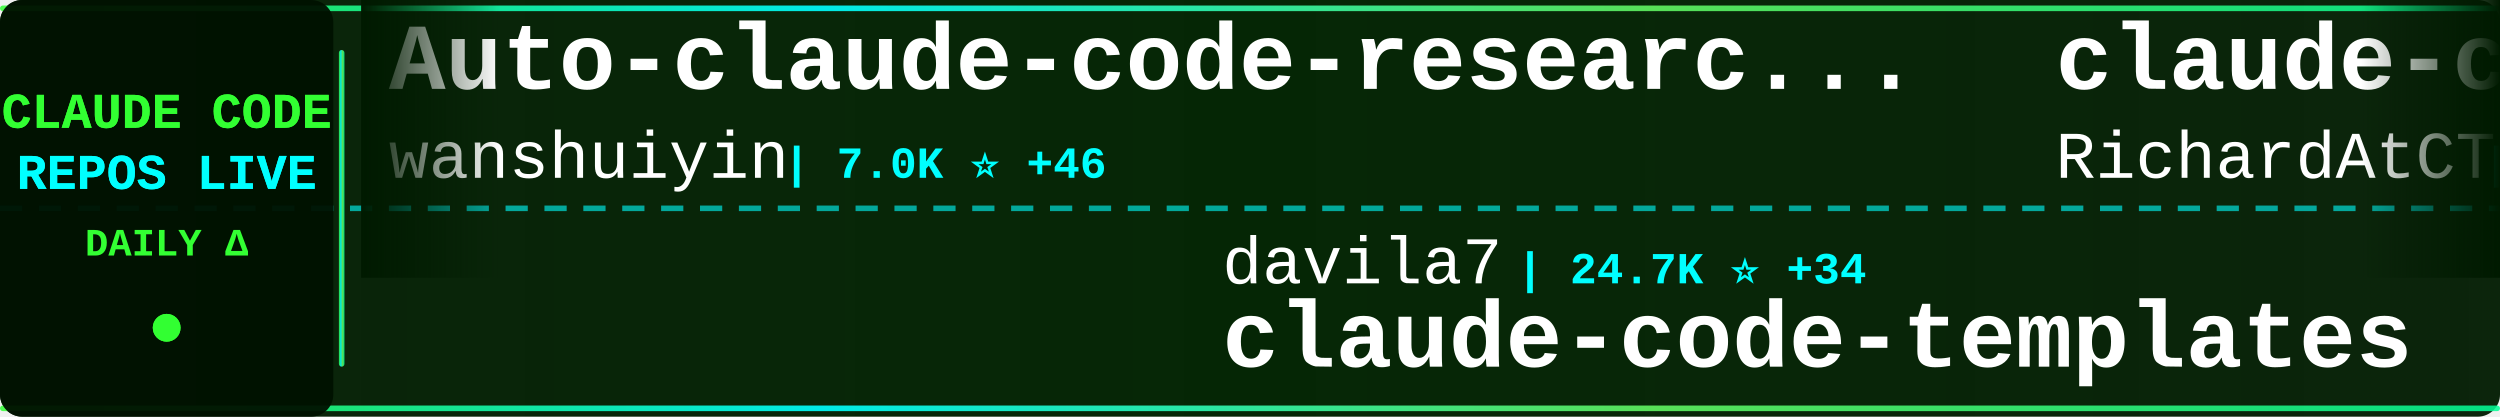
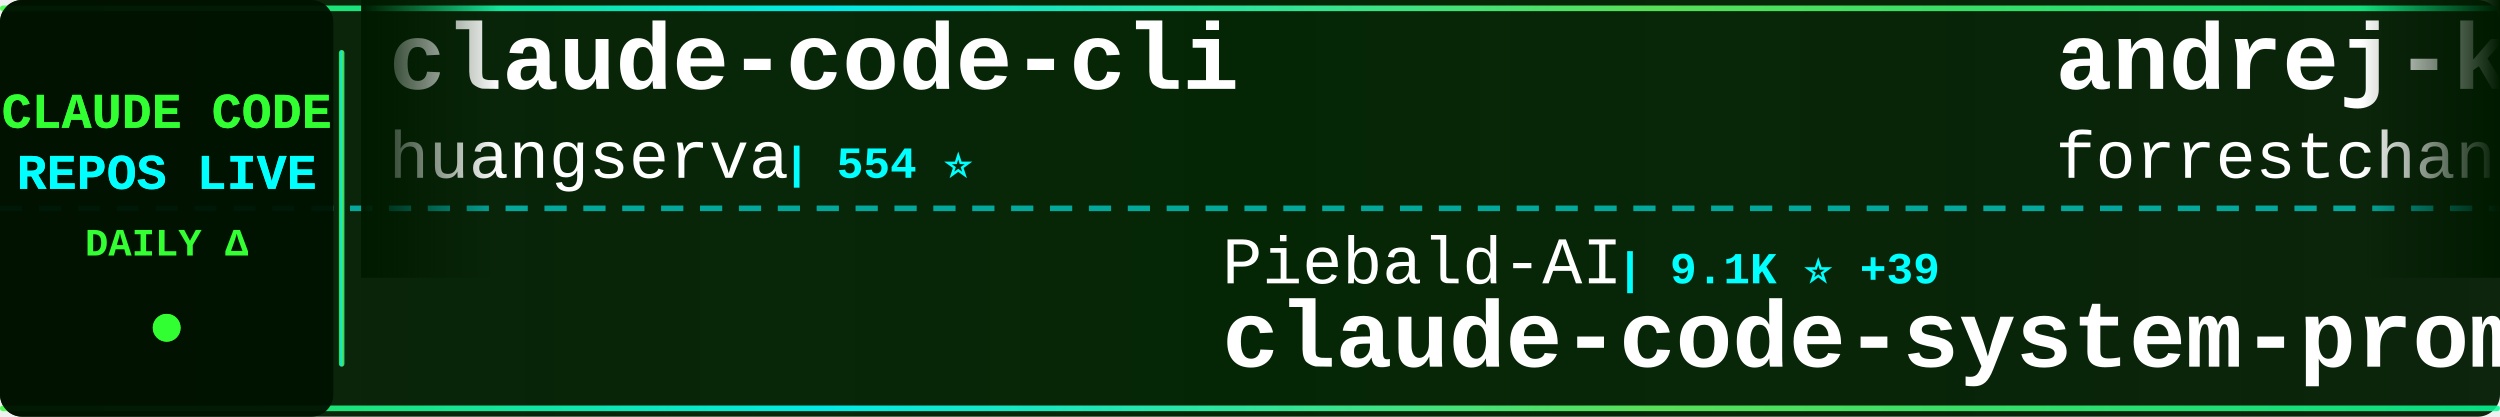
<svg xmlns="http://www.w3.org/2000/svg" width="900" height="150">
  <defs>
    <linearGradient id="tickerBg" x1="0%" y1="0%" x2="100%" y2="0%">
      <stop offset="0%" style="stop-color:#001a00;stop-opacity:0.95" />
      <stop offset="50%" style="stop-color:#002200;stop-opacity:0.98" />
      <stop offset="100%" style="stop-color:#001a00;stop-opacity:0.95" />
    </linearGradient>
    <linearGradient id="borderGrad" x1="0%" y1="0%" x2="100%" y2="0%">
      <stop offset="0%" style="stop-color:#33ff33;stop-opacity:0.85">
        <animate attributeName="stop-opacity" values="0.85;1;0.85" dur="2s" repeatCount="indefinite" />
      </stop>
      <stop offset="33%" style="stop-color:#00ffff;stop-opacity:0.9">
        <animate attributeName="stop-opacity" values="0.9;1;0.9" dur="2.2s" repeatCount="indefinite" />
      </stop>
      <stop offset="66%" style="stop-color:#66ff66;stop-opacity:0.85">
        <animate attributeName="stop-opacity" values="0.85;1;0.85" dur="1.8s" repeatCount="indefinite" />
      </stop>
      <stop offset="100%" style="stop-color:#00ff99;stop-opacity:0.85">
        <animate attributeName="stop-opacity" values="0.85;1;0.85" dur="2s" repeatCount="indefinite" />
      </stop>
    </linearGradient>
    <filter id="textGlow">
      <feGaussianBlur stdDeviation="0.1" result="coloredBlur" />
      <feMerge>
        <feMergeNode in="coloredBlur" />
        <feMergeNode in="SourceGraphic" />
      </feMerge>
    </filter>
    <filter id="metricGlow">
      <feGaussianBlur stdDeviation="0.2" result="coloredBlur" />
      <feMerge>
        <feMergeNode in="coloredBlur" />
        <feMergeNode in="SourceGraphic" />
      </feMerge>
    </filter>
    <linearGradient id="leftFade" x1="0%" y1="0%" x2="100%" y2="0%">
      <stop offset="0%" style="stop-color:#001a00;stop-opacity:1" />
      <stop offset="100%" style="stop-color:#001a00;stop-opacity:0" />
    </linearGradient>
    <linearGradient id="rightFade" x1="0%" y1="0%" x2="100%" y2="0%">
      <stop offset="0%" style="stop-color:#001a00;stop-opacity:0" />
      <stop offset="100%" style="stop-color:#001a00;stop-opacity:1" />
    </linearGradient>
  </defs>
  <rect width="900" height="150" fill="url(#tickerBg)" rx="8" />
  <rect x="0" y="2" width="900" height="2" fill="url(#borderGrad)" rx="1" />
  <rect x="0" y="146" width="900" height="2" fill="url(#borderGrad)" rx="1" />
  <line x1="0" y1="75" x2="900" y2="75" stroke="#00ffff" stroke-width="2" stroke-dasharray="8 6" opacity="0.6" />
  <rect x="0" y="0" width="120" height="150" fill="#001100" opacity="0.95" rx="8" />
  <text x="60" y="46" font-family="'Courier New', monospace" font-size="18" font-weight="bold" fill="#33ff33" text-anchor="middle" filter="url(#textGlow)">
    CLAUDE CODE
  </text>
  <text x="60" y="68" font-family="'Courier New', monospace" font-size="18" font-weight="bold" fill="#00ffff" text-anchor="middle" filter="url(#textGlow)">
    REPOS LIVE
  </text>
  <text x="60" y="92" font-family="'Courier New', monospace" font-size="14" font-weight="bold" fill="#33ff33" text-anchor="middle">
    DAILY Δ
  </text>
  <circle cx="60" cy="118" r="5" fill="#33ff33" filter="url(#metricGlow)">
    <animate attributeName="r" values="4;6;4" dur="1.5s" repeatCount="indefinite" />
    <animate attributeName="opacity" values="0.6;1;0.6" dur="1.5s" repeatCount="indefinite" />
  </circle>
  <rect x="122" y="18" width="2" height="114" fill="url(#borderGrad)" rx="1" />
  <clipPath id="tickerClip">
    <rect x="130" y="0" width="770" height="150" />
  </clipPath>
  <g clip-path="url(#tickerClip)">
    <g id="tickerItems">
      <animateTransform attributeName="transform" attributeType="XML" type="translate" from="0 0" to="-3000 0" dur="54s" repeatCount="indefinite" />
      <g transform="translate(0, 0)">
-         <text x="140" y="32" font-family="'Courier New', monospace" font-size="34" font-weight="bold" fill="#ffffff">Auto-claude-code-researc...</text>
-         <text x="140" y="64" font-family="'Courier New', monospace" font-size="24" font-weight="normal" fill="#ffffff" opacity="1.0">wanshuiyin</text>
-         <text x="282" y="64" font-family="'Courier New', monospace" font-size="16" font-weight="bold" fill="#00ffff"> | 7.0K ⭐ +46</text>
+         <text x="140" y="32" font-family="'Courier New', monospace" font-size="34" font-weight="bold" fill="#ffffff">claude-code-cli</text>
+         <text x="140" y="64" font-family="'Courier New', monospace" font-size="24" font-weight="normal" fill="#ffffff" opacity="1.0">huangserva</text>
+         <text x="282" y="64" font-family="'Courier New', monospace" font-size="16" font-weight="bold" fill="#00ffff"> | 554 ⭐</text>
      </g>
      <g transform="translate(300, 0)">
-         <text x="140" y="102" font-family="'Courier New', monospace" font-size="24" font-weight="normal" fill="#ffffff" opacity="1.0">davila7</text>
-         <text x="246" y="102" font-family="'Courier New', monospace" font-size="16" font-weight="bold" fill="#00ffff"> | 24.7K ⭐ +34</text>
-         <text x="140" y="132" font-family="'Courier New', monospace" font-size="34" font-weight="bold" fill="#ffffff">claude-code-templates</text>
+         <text x="140" y="102" font-family="'Courier New', monospace" font-size="24" font-weight="normal" fill="#ffffff" opacity="1.0">Piebald-AI</text>
+         <text x="282" y="102" font-family="'Courier New', monospace" font-size="16" font-weight="bold" fill="#00ffff"> | 9.1K ⭐ +39</text>
+         <text x="140" y="132" font-family="'Courier New', monospace" font-size="34" font-weight="bold" fill="#ffffff">claude-code-system-promp...</text>
      </g>
      <g transform="translate(600, 0)">
-         <text x="140" y="32" font-family="'Courier New', monospace" font-size="34" font-weight="bold" fill="#ffffff">claude-code-telegram</text>
-         <text x="140" y="64" font-family="'Courier New', monospace" font-size="24" font-weight="normal" fill="#ffffff" opacity="1.0">RichardAtCT</text>
-         <text x="294" y="64" font-family="'Courier New', monospace" font-size="16" font-weight="bold" fill="#00ffff"> | 2.5K ⭐ +2</text>
+         <text x="140" y="32" font-family="'Courier New', monospace" font-size="34" font-weight="bold" fill="#ffffff">andrej-karpathy-skills</text>
+         <text x="140" y="64" font-family="'Courier New', monospace" font-size="24" font-weight="normal" fill="#ffffff" opacity="1.0">forrestchang</text>
+         <text x="306" y="64" font-family="'Courier New', monospace" font-size="16" font-weight="bold" fill="#00ffff"> | 61.3K ⭐</text>
      </g>
      <g transform="translate(900, 0)">
-         <text x="140" y="102" font-family="'Courier New', monospace" font-size="24" font-weight="normal" fill="#ffffff" opacity="1.0">T-Lab-CUHKSZ</text>
-         <text x="306" y="102" font-family="'Courier New', monospace" font-size="16" font-weight="bold" fill="#00ffff"> | 287 ⭐</text>
-         <text x="140" y="132" font-family="'Courier New', monospace" font-size="34" font-weight="bold" fill="#ffffff">claude-code</text>
+         <text x="140" y="102" font-family="'Courier New', monospace" font-size="24" font-weight="normal" fill="#ffffff" opacity="1.0">lintsinghua</text>
+         <text x="294" y="102" font-family="'Courier New', monospace" font-size="16" font-weight="bold" fill="#00ffff"> | 2.8K ⭐ +11</text>
+         <text x="140" y="132" font-family="'Courier New', monospace" font-size="34" font-weight="bold" fill="#ffffff">claude-code-book</text>
      </g>
      <g transform="translate(1200, 0)">
-         <text x="140" y="32" font-family="'Courier New', monospace" font-size="34" font-weight="bold" fill="#ffffff">claude-code-reverse</text>
-         <text x="140" y="64" font-family="'Courier New', monospace" font-size="24" font-weight="normal" fill="#ffffff" opacity="1.0">Yuyz0112</text>
-         <text x="258" y="64" font-family="'Courier New', monospace" font-size="16" font-weight="bold" fill="#00ffff"> | 2.4K ⭐ +1</text>
+         <text x="140" y="32" font-family="'Courier New', monospace" font-size="34" font-weight="bold" fill="#ffffff">claude-code</text>
+         <text x="140" y="64" font-family="'Courier New', monospace" font-size="24" font-weight="normal" fill="#ffffff" opacity="1.0">jarmuine</text>
+         <text x="258" y="64" font-family="'Courier New', monospace" font-size="16" font-weight="bold" fill="#00ffff"> | 2.0K ⭐ +2</text>
      </g>
      <g transform="translate(1500, 0)">
-         <text x="140" y="102" font-family="'Courier New', monospace" font-size="24" font-weight="normal" fill="#ffffff" opacity="1.0">repowise-dev</text>
-         <text x="306" y="102" font-family="'Courier New', monospace" font-size="16" font-weight="bold" fill="#00ffff"> | 944 ⭐</text>
-         <text x="140" y="132" font-family="'Courier New', monospace" font-size="34" font-weight="bold" fill="#ffffff">claude-code-prompts</text>
+         <text x="140" y="102" font-family="'Courier New', monospace" font-size="24" font-weight="normal" fill="#ffffff" opacity="1.0">diet103</text>
+         <text x="246" y="102" font-family="'Courier New', monospace" font-size="16" font-weight="bold" fill="#00ffff"> | 9.5K ⭐ +27</text>
+         <text x="140" y="132" font-family="'Courier New', monospace" font-size="34" font-weight="bold" fill="#ffffff">claude-code-infrastructu...</text>
      </g>
      <g transform="translate(1800, 0)">
-         <text x="140" y="32" font-family="'Courier New', monospace" font-size="34" font-weight="bold" fill="#ffffff">ClaudeCode</text>
-         <text x="140" y="64" font-family="'Courier New', monospace" font-size="24" font-weight="normal" fill="#ffffff" opacity="1.0">guanshan</text>
-         <text x="258" y="64" font-family="'Courier New', monospace" font-size="16" font-weight="bold" fill="#00ffff"> | 55 ⭐</text>
+         <text x="140" y="32" font-family="'Courier New', monospace" font-size="34" font-weight="bold" fill="#ffffff">Open-ClaudeCode</text>
+         <text x="140" y="64" font-family="'Courier New', monospace" font-size="24" font-weight="normal" fill="#ffffff" opacity="1.0">LING71671</text>
+         <text x="270" y="64" font-family="'Courier New', monospace" font-size="16" font-weight="bold" fill="#00ffff"> | 758 ⭐ +4</text>
      </g>
      <g transform="translate(2100, 0)">
-         <text x="140" y="102" font-family="'Courier New', monospace" font-size="24" font-weight="normal" fill="#ffffff" opacity="1.0">zebbern</text>
-         <text x="246" y="102" font-family="'Courier New', monospace" font-size="16" font-weight="bold" fill="#00ffff"> | 4.0K ⭐ +4</text>
-         <text x="140" y="132" font-family="'Courier New', monospace" font-size="34" font-weight="bold" fill="#ffffff">claude-code-guide</text>
+         <text x="140" y="102" font-family="'Courier New', monospace" font-size="24" font-weight="normal" fill="#ffffff" opacity="1.0">garrytan</text>
+         <text x="258" y="102" font-family="'Courier New', monospace" font-size="16" font-weight="bold" fill="#00ffff"> | 77.5K ⭐ +1.1K</text>
+         <text x="140" y="132" font-family="'Courier New', monospace" font-size="34" font-weight="bold" fill="#ffffff">gstack</text>
      </g>
      <g transform="translate(2400, 0)">
-         <text x="140" y="32" font-family="'Courier New', monospace" font-size="34" font-weight="bold" fill="#ffffff">claude-code-action</text>
-         <text x="140" y="64" font-family="'Courier New', monospace" font-size="24" font-weight="normal" fill="#ffffff" opacity="1.0">anthropics</text>
-         <text x="282" y="64" font-family="'Courier New', monospace" font-size="16" font-weight="bold" fill="#00ffff"> | 7.1K ⭐ +13</text>
+         <text x="140" y="32" font-family="'Courier New', monospace" font-size="34" font-weight="bold" fill="#ffffff">claude-code</text>
+         <text x="140" y="64" font-family="'Courier New', monospace" font-size="24" font-weight="normal" fill="#ffffff" opacity="1.0">mehmoodosman</text>
+         <text x="306" y="64" font-family="'Courier New', monospace" font-size="16" font-weight="bold" fill="#00ffff"> | 164 ⭐</text>
      </g>
      <g transform="translate(2700, 0)">
-         <text x="140" y="102" font-family="'Courier New', monospace" font-size="24" font-weight="normal" fill="#ffffff" opacity="1.0">Maciek-roboblog</text>
-         <text x="342" y="102" font-family="'Courier New', monospace" font-size="16" font-weight="bold" fill="#00ffff"> | 7.6K ⭐ +12</text>
-         <text x="140" y="132" font-family="'Courier New', monospace" font-size="34" font-weight="bold" fill="#ffffff">Claude-Code-Usage-Monito...</text>
+         <text x="140" y="102" font-family="'Courier New', monospace" font-size="24" font-weight="normal" fill="#ffffff" opacity="1.0">carlvellotti</text>
+         <text x="306" y="102" font-family="'Courier New', monospace" font-size="16" font-weight="bold" fill="#00ffff"> | 1.9K ⭐ +3</text>
+         <text x="140" y="132" font-family="'Courier New', monospace" font-size="34" font-weight="bold" fill="#ffffff">claude-code-pm-course</text>
      </g>
      <g transform="translate(3000, 0)">
-         <text x="140" y="32" font-family="'Courier New', monospace" font-size="34" font-weight="bold" fill="#ffffff">Auto-claude-code-researc...</text>
-         <text x="140" y="64" font-family="'Courier New', monospace" font-size="24" font-weight="normal" fill="#ffffff" opacity="1.0">wanshuiyin</text>
-         <text x="282" y="64" font-family="'Courier New', monospace" font-size="16" font-weight="bold" fill="#00ffff"> | 7.0K ⭐ +46</text>
+         <text x="140" y="32" font-family="'Courier New', monospace" font-size="34" font-weight="bold" fill="#ffffff">claude-code-cli</text>
+         <text x="140" y="64" font-family="'Courier New', monospace" font-size="24" font-weight="normal" fill="#ffffff" opacity="1.0">huangserva</text>
+         <text x="282" y="64" font-family="'Courier New', monospace" font-size="16" font-weight="bold" fill="#00ffff"> | 554 ⭐</text>
      </g>
      <g transform="translate(3300, 0)">
-         <text x="140" y="102" font-family="'Courier New', monospace" font-size="24" font-weight="normal" fill="#ffffff" opacity="1.0">davila7</text>
-         <text x="246" y="102" font-family="'Courier New', monospace" font-size="16" font-weight="bold" fill="#00ffff"> | 24.7K ⭐ +34</text>
-         <text x="140" y="132" font-family="'Courier New', monospace" font-size="34" font-weight="bold" fill="#ffffff">claude-code-templates</text>
+         <text x="140" y="102" font-family="'Courier New', monospace" font-size="24" font-weight="normal" fill="#ffffff" opacity="1.0">Piebald-AI</text>
+         <text x="282" y="102" font-family="'Courier New', monospace" font-size="16" font-weight="bold" fill="#00ffff"> | 9.1K ⭐ +39</text>
+         <text x="140" y="132" font-family="'Courier New', monospace" font-size="34" font-weight="bold" fill="#ffffff">claude-code-system-promp...</text>
      </g>
      <g transform="translate(3600, 0)">
-         <text x="140" y="32" font-family="'Courier New', monospace" font-size="34" font-weight="bold" fill="#ffffff">claude-code-telegram</text>
-         <text x="140" y="64" font-family="'Courier New', monospace" font-size="24" font-weight="normal" fill="#ffffff" opacity="1.0">RichardAtCT</text>
-         <text x="294" y="64" font-family="'Courier New', monospace" font-size="16" font-weight="bold" fill="#00ffff"> | 2.5K ⭐ +2</text>
+         <text x="140" y="32" font-family="'Courier New', monospace" font-size="34" font-weight="bold" fill="#ffffff">andrej-karpathy-skills</text>
+         <text x="140" y="64" font-family="'Courier New', monospace" font-size="24" font-weight="normal" fill="#ffffff" opacity="1.0">forrestchang</text>
+         <text x="306" y="64" font-family="'Courier New', monospace" font-size="16" font-weight="bold" fill="#00ffff"> | 61.3K ⭐</text>
      </g>
      <g transform="translate(3900, 0)">
-         <text x="140" y="102" font-family="'Courier New', monospace" font-size="24" font-weight="normal" fill="#ffffff" opacity="1.0">T-Lab-CUHKSZ</text>
-         <text x="306" y="102" font-family="'Courier New', monospace" font-size="16" font-weight="bold" fill="#00ffff"> | 287 ⭐</text>
-         <text x="140" y="132" font-family="'Courier New', monospace" font-size="34" font-weight="bold" fill="#ffffff">claude-code</text>
+         <text x="140" y="102" font-family="'Courier New', monospace" font-size="24" font-weight="normal" fill="#ffffff" opacity="1.0">lintsinghua</text>
+         <text x="294" y="102" font-family="'Courier New', monospace" font-size="16" font-weight="bold" fill="#00ffff"> | 2.8K ⭐ +11</text>
+         <text x="140" y="132" font-family="'Courier New', monospace" font-size="34" font-weight="bold" fill="#ffffff">claude-code-book</text>
      </g>
    </g>
  </g>
  <rect x="130" y="0" width="50" height="100" fill="url(#leftFade)" />
  <rect x="850" y="0" width="50" height="100" fill="url(#rightFade)" />
</svg>
